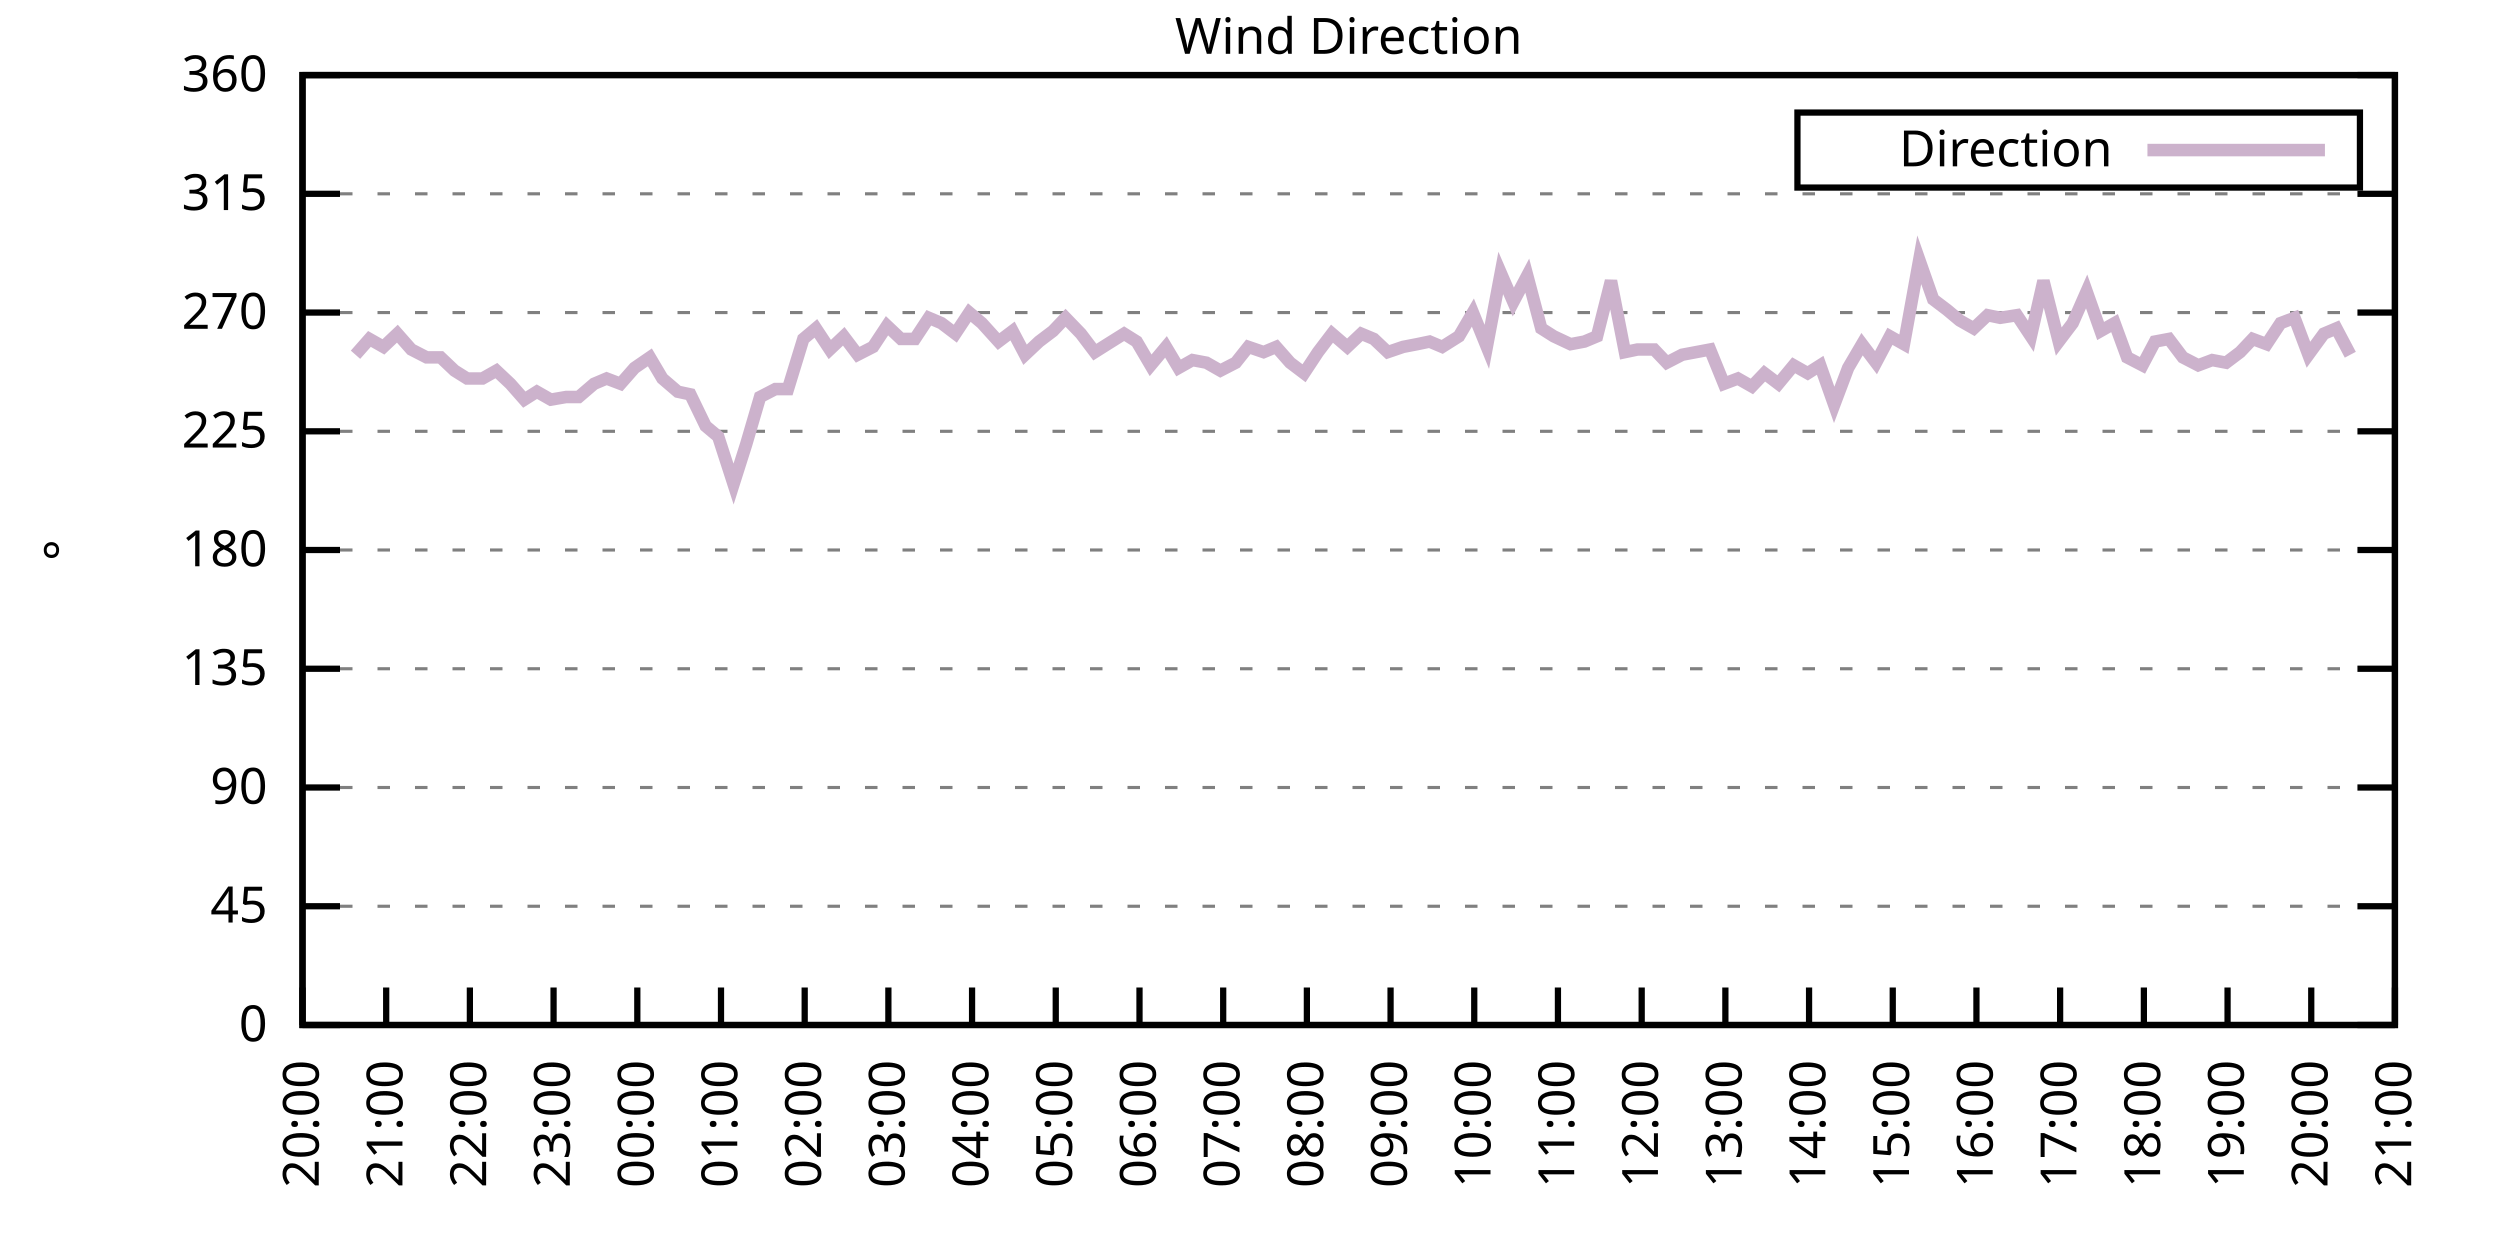
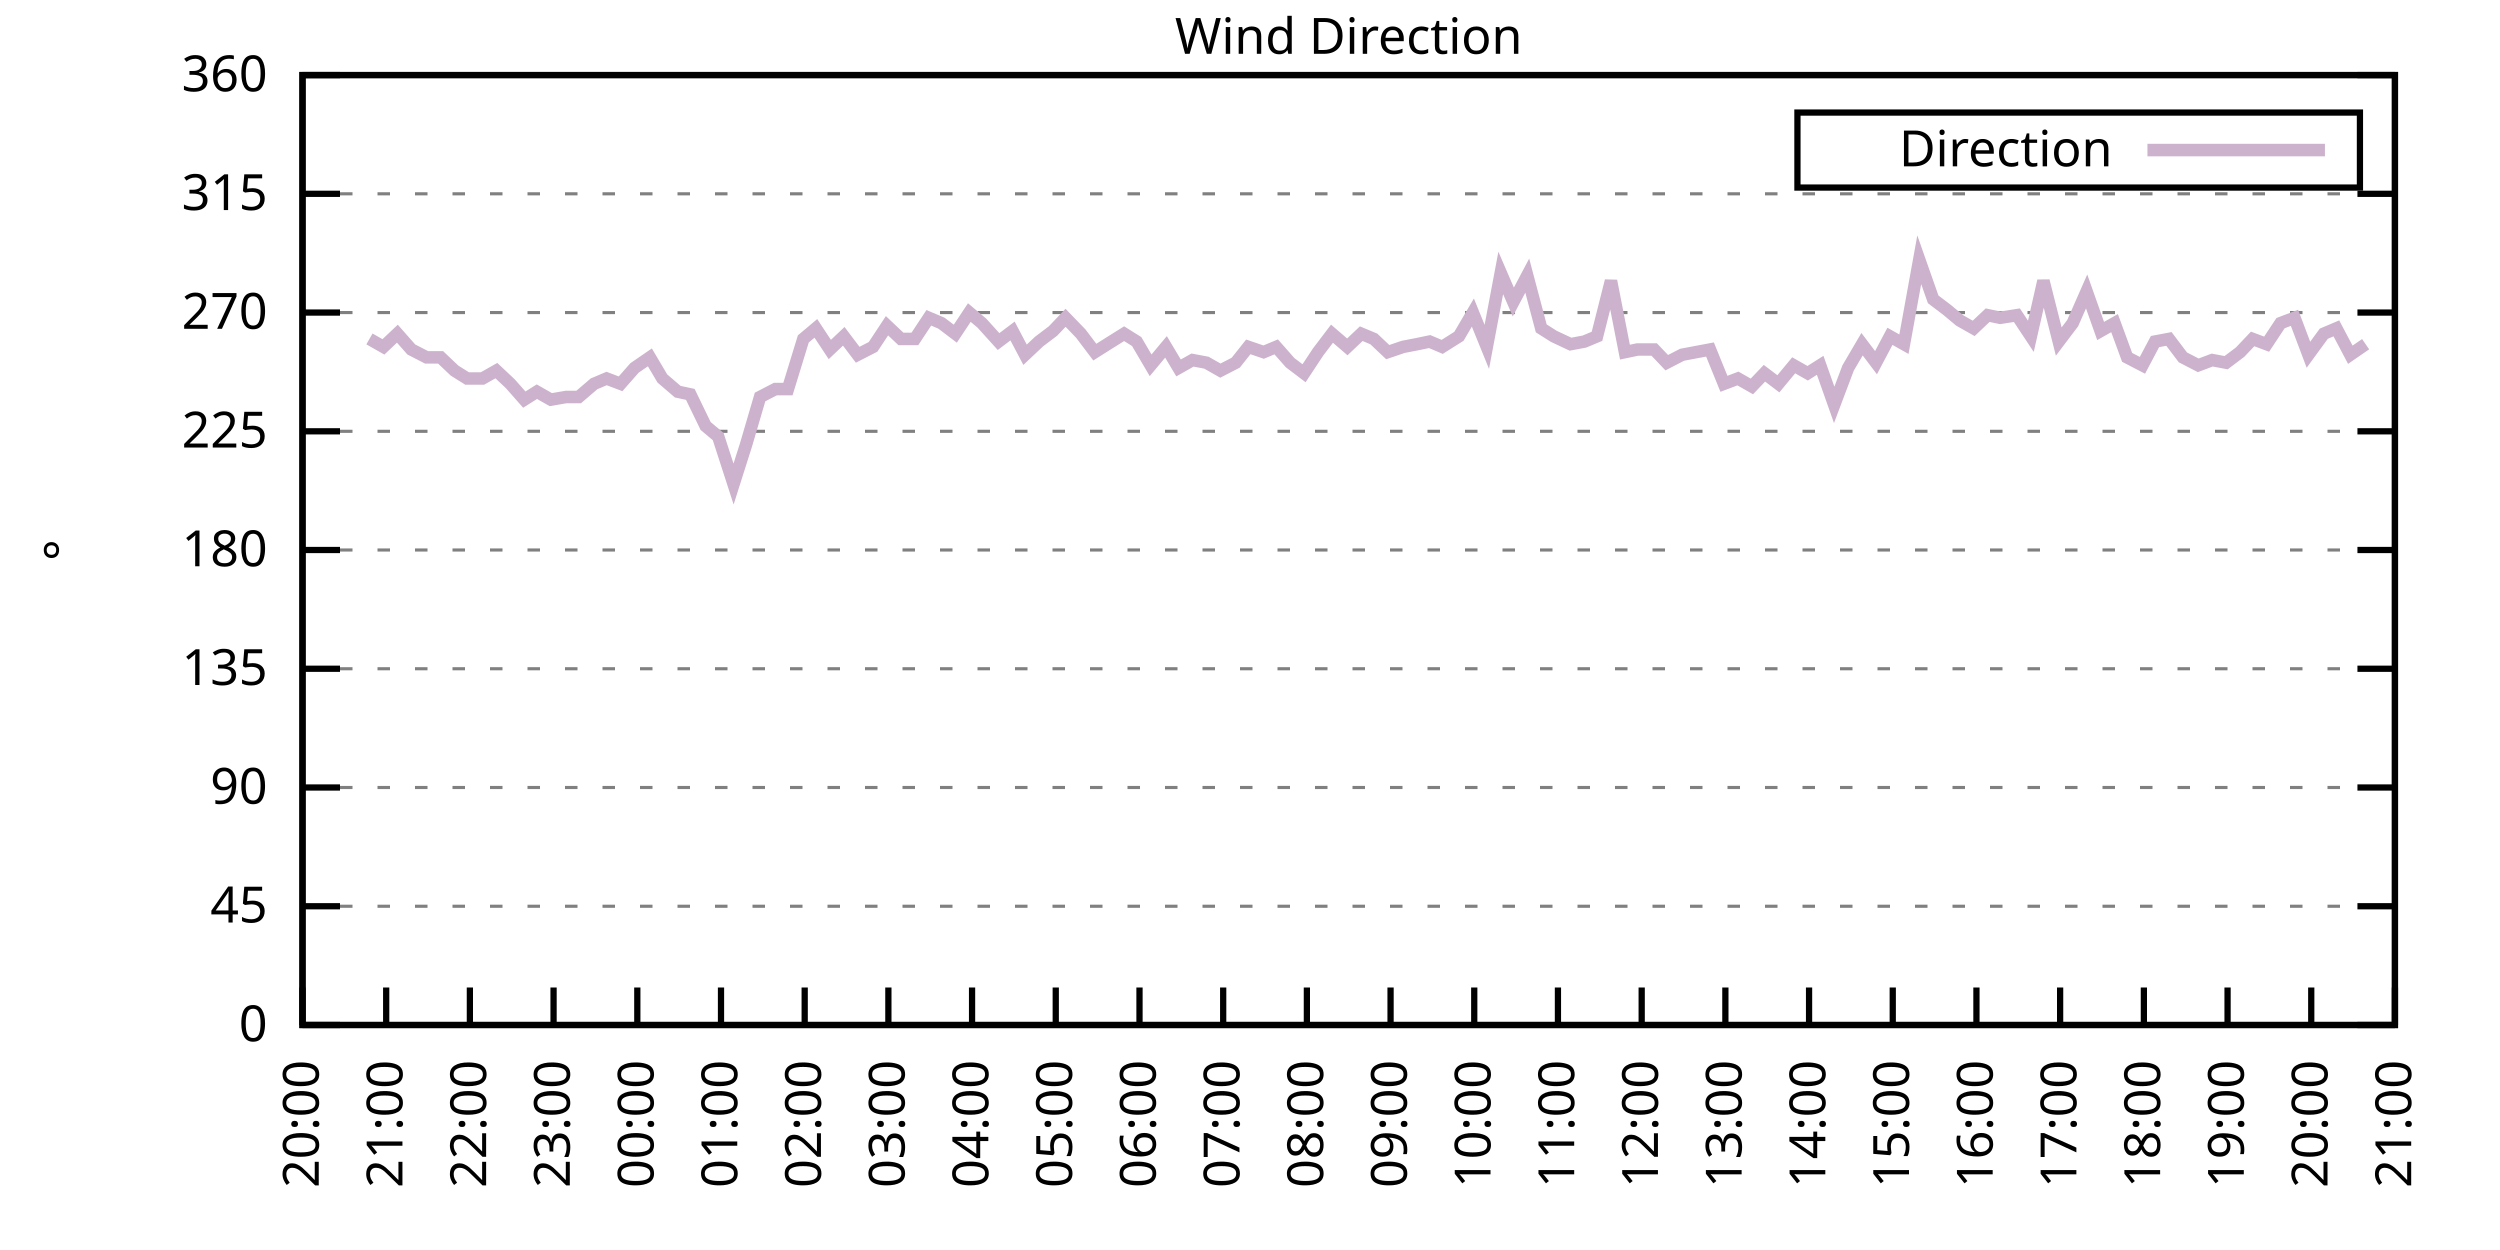
<svg xmlns="http://www.w3.org/2000/svg" xmlns:xlink="http://www.w3.org/1999/xlink" width="400" height="200" viewBox="0 0 400 200">
  <g id="gnuplot_canvas">
    <rect x="0" y="0" width="400" height="200" fill="none" />
    <defs>
      <circle id="gpDot" r="0.5" stroke-width="0.5" stroke="currentColor" />
      <path id="gpPt0" stroke-width="0.333" stroke="currentColor" d="M-1,0 h2 M0,-1 v2" />
      <path id="gpPt1" stroke-width="0.333" stroke="currentColor" d="M-1,-1 L1,1 M1,-1 L-1,1" />
      <path id="gpPt2" stroke-width="0.333" stroke="currentColor" d="M-1,0 L1,0 M0,-1 L0,1 M-1,-1 L1,1 M-1,1 L1,-1" />
      <rect id="gpPt3" stroke-width="0.333" stroke="currentColor" x="-1" y="-1" width="2" height="2" />
      <rect id="gpPt4" stroke-width="0.333" stroke="currentColor" fill="currentColor" x="-1" y="-1" width="2" height="2" />
      <circle id="gpPt5" stroke-width="0.333" stroke="currentColor" cx="0" cy="0" r="1" />
      <use xlink:href="#gpPt5" id="gpPt6" fill="currentColor" stroke="none" />
      <path id="gpPt7" stroke-width="0.333" stroke="currentColor" d="M0,-1.33 L-1.33,0.67 L1.33,0.67 z" />
      <use xlink:href="#gpPt7" id="gpPt8" fill="currentColor" stroke="none" />
      <use xlink:href="#gpPt7" id="gpPt9" stroke="currentColor" transform="rotate(180)" />
      <use xlink:href="#gpPt9" id="gpPt10" fill="currentColor" stroke="none" />
      <use xlink:href="#gpPt3" id="gpPt11" stroke="currentColor" transform="rotate(45)" />
      <use xlink:href="#gpPt11" id="gpPt12" fill="currentColor" stroke="none" />
      <path id="gpPt13" stroke-width="0.333" stroke="currentColor" d="M0,1.330 L1.265,0.411 L0.782,-1.067 L-0.782,-1.076 L-1.265,0.411 z" />
      <use xlink:href="#gpPt13" id="gpPt14" fill="currentColor" stroke="none" />
      <filter id="textbox" filterUnits="objectBoundingBox" x="0" y="0" height="1" width="1">
        <feFlood flood-color="white" flood-opacity="1" result="bgnd" />
        <feComposite in="SourceGraphic" in2="bgnd" operator="atop" />
      </filter>
      <filter id="greybox" filterUnits="objectBoundingBox" x="0" y="0" height="1" width="1">
        <feFlood flood-color="lightgrey" flood-opacity="1" result="grey" />
        <feComposite in="SourceGraphic" in2="grey" operator="atop" />
      </filter>
    </defs>
    <g fill="none" color="white" stroke="currentColor" stroke-width="1.00" stroke-linecap="butt" stroke-linejoin="miter">
</g>
    <g fill="none" color="black" stroke="currentColor" stroke-width="1.00" stroke-linecap="butt" stroke-linejoin="miter">
      <g stroke="none" shape-rendering="crispEdges">
        <polygon fill="rgb(255, 255, 255)" points="48.40,164.00 383.18,164.00 383.18,12.02 48.40,12.02 " />
      </g>
    </g>
    <g fill="none" color="black" stroke="currentColor" stroke-width="1.00" stroke-linecap="butt" stroke-linejoin="miter">
</g>
    <g fill="none" color="black" stroke="black" stroke-width="0.50" stroke-linecap="butt" stroke-linejoin="miter">
</g>
    <g fill="none" color="gray" stroke="currentColor" stroke-width="0.50" stroke-linecap="butt" stroke-linejoin="miter">
      <path stroke="gray" stroke-dasharray="2,4" class="gridline" d="M48.40,164.00 L383.19,164.00  " />
    </g>
    <g fill="none" color="gray" stroke="gray" stroke-width="1.00" stroke-linecap="butt" stroke-linejoin="miter">
</g>
    <g fill="none" color="black" stroke="currentColor" stroke-width="1.00" stroke-linecap="butt" stroke-linejoin="miter">
      <path stroke="black" d="M48.40,164.00 L54.40,164.00 M383.19,164.00 L377.19,164.00  " />
      <g transform="translate(42.80,166.60)" stroke="none" fill="black" font-family="Sans" font-size="8.00" text-anchor="end">
        <text>
          <tspan font-family="Sans"> 0</tspan>
        </text>
      </g>
    </g>
    <g fill="none" color="black" stroke="currentColor" stroke-width="1.00" stroke-linecap="butt" stroke-linejoin="miter">
</g>
    <g fill="none" color="black" stroke="black" stroke-width="0.50" stroke-linecap="butt" stroke-linejoin="miter">
</g>
    <g fill="none" color="gray" stroke="currentColor" stroke-width="0.50" stroke-linecap="butt" stroke-linejoin="miter">
      <path stroke="gray" stroke-dasharray="2,4" class="gridline" d="M48.40,145.00 L383.19,145.00  " />
    </g>
    <g fill="none" color="gray" stroke="gray" stroke-width="1.00" stroke-linecap="butt" stroke-linejoin="miter">
</g>
    <g fill="none" color="black" stroke="currentColor" stroke-width="1.00" stroke-linecap="butt" stroke-linejoin="miter">
      <path stroke="black" d="M48.40,145.00 L54.40,145.00 M383.19,145.00 L377.19,145.00  " />
      <g transform="translate(42.80,147.60)" stroke="none" fill="black" font-family="Sans" font-size="8.00" text-anchor="end">
        <text>
          <tspan font-family="Sans"> 45</tspan>
        </text>
      </g>
    </g>
    <g fill="none" color="black" stroke="currentColor" stroke-width="1.00" stroke-linecap="butt" stroke-linejoin="miter">
</g>
    <g fill="none" color="black" stroke="black" stroke-width="0.50" stroke-linecap="butt" stroke-linejoin="miter">
</g>
    <g fill="none" color="gray" stroke="currentColor" stroke-width="0.50" stroke-linecap="butt" stroke-linejoin="miter">
      <path stroke="gray" stroke-dasharray="2,4" class="gridline" d="M48.40,126.00 L383.19,126.00  " />
    </g>
    <g fill="none" color="gray" stroke="gray" stroke-width="1.00" stroke-linecap="butt" stroke-linejoin="miter">
</g>
    <g fill="none" color="black" stroke="currentColor" stroke-width="1.00" stroke-linecap="butt" stroke-linejoin="miter">
      <path stroke="black" d="M48.40,126.00 L54.40,126.00 M383.19,126.00 L377.19,126.00  " />
      <g transform="translate(42.80,128.60)" stroke="none" fill="black" font-family="Sans" font-size="8.00" text-anchor="end">
        <text>
          <tspan font-family="Sans"> 90</tspan>
        </text>
      </g>
    </g>
    <g fill="none" color="black" stroke="currentColor" stroke-width="1.00" stroke-linecap="butt" stroke-linejoin="miter">
</g>
    <g fill="none" color="black" stroke="black" stroke-width="0.50" stroke-linecap="butt" stroke-linejoin="miter">
</g>
    <g fill="none" color="gray" stroke="currentColor" stroke-width="0.50" stroke-linecap="butt" stroke-linejoin="miter">
      <path stroke="gray" stroke-dasharray="2,4" class="gridline" d="M48.40,107.00 L383.19,107.00  " />
    </g>
    <g fill="none" color="gray" stroke="gray" stroke-width="1.00" stroke-linecap="butt" stroke-linejoin="miter">
</g>
    <g fill="none" color="black" stroke="currentColor" stroke-width="1.00" stroke-linecap="butt" stroke-linejoin="miter">
      <path stroke="black" d="M48.40,107.00 L54.40,107.00 M383.19,107.00 L377.19,107.00  " />
      <g transform="translate(42.80,109.60)" stroke="none" fill="black" font-family="Sans" font-size="8.00" text-anchor="end">
        <text>
          <tspan font-family="Sans"> 135</tspan>
        </text>
      </g>
    </g>
    <g fill="none" color="black" stroke="currentColor" stroke-width="1.00" stroke-linecap="butt" stroke-linejoin="miter">
</g>
    <g fill="none" color="black" stroke="black" stroke-width="0.50" stroke-linecap="butt" stroke-linejoin="miter">
</g>
    <g fill="none" color="gray" stroke="currentColor" stroke-width="0.50" stroke-linecap="butt" stroke-linejoin="miter">
      <path stroke="gray" stroke-dasharray="2,4" class="gridline" d="M48.40,88.00 L383.19,88.00  " />
    </g>
    <g fill="none" color="gray" stroke="gray" stroke-width="1.00" stroke-linecap="butt" stroke-linejoin="miter">
</g>
    <g fill="none" color="black" stroke="currentColor" stroke-width="1.00" stroke-linecap="butt" stroke-linejoin="miter">
      <path stroke="black" d="M48.40,88.00 L54.40,88.00 M383.19,88.00 L377.19,88.00  " />
      <g transform="translate(42.80,90.60)" stroke="none" fill="black" font-family="Sans" font-size="8.00" text-anchor="end">
        <text>
          <tspan font-family="Sans"> 180</tspan>
        </text>
      </g>
    </g>
    <g fill="none" color="black" stroke="currentColor" stroke-width="1.00" stroke-linecap="butt" stroke-linejoin="miter">
</g>
    <g fill="none" color="black" stroke="black" stroke-width="0.50" stroke-linecap="butt" stroke-linejoin="miter">
</g>
    <g fill="none" color="gray" stroke="currentColor" stroke-width="0.50" stroke-linecap="butt" stroke-linejoin="miter">
      <path stroke="gray" stroke-dasharray="2,4" class="gridline" d="M48.40,69.01 L383.19,69.01  " />
    </g>
    <g fill="none" color="gray" stroke="gray" stroke-width="1.00" stroke-linecap="butt" stroke-linejoin="miter">
</g>
    <g fill="none" color="black" stroke="currentColor" stroke-width="1.00" stroke-linecap="butt" stroke-linejoin="miter">
      <path stroke="black" d="M48.40,69.01 L54.40,69.01 M383.19,69.01 L377.19,69.01  " />
      <g transform="translate(42.80,71.61)" stroke="none" fill="black" font-family="Sans" font-size="8.00" text-anchor="end">
        <text>
          <tspan font-family="Sans"> 225</tspan>
        </text>
      </g>
    </g>
    <g fill="none" color="black" stroke="currentColor" stroke-width="1.00" stroke-linecap="butt" stroke-linejoin="miter">
</g>
    <g fill="none" color="black" stroke="black" stroke-width="0.50" stroke-linecap="butt" stroke-linejoin="miter">
</g>
    <g fill="none" color="gray" stroke="currentColor" stroke-width="0.50" stroke-linecap="butt" stroke-linejoin="miter">
      <path stroke="gray" stroke-dasharray="2,4" class="gridline" d="M48.40,50.01 L383.19,50.01  " />
    </g>
    <g fill="none" color="gray" stroke="gray" stroke-width="1.00" stroke-linecap="butt" stroke-linejoin="miter">
</g>
    <g fill="none" color="black" stroke="currentColor" stroke-width="1.00" stroke-linecap="butt" stroke-linejoin="miter">
      <path stroke="black" d="M48.40,50.01 L54.40,50.01 M383.19,50.01 L377.19,50.01  " />
      <g transform="translate(42.80,52.61)" stroke="none" fill="black" font-family="Sans" font-size="8.00" text-anchor="end">
        <text>
          <tspan font-family="Sans"> 270</tspan>
        </text>
      </g>
    </g>
    <g fill="none" color="black" stroke="currentColor" stroke-width="1.00" stroke-linecap="butt" stroke-linejoin="miter">
</g>
    <g fill="none" color="black" stroke="black" stroke-width="0.50" stroke-linecap="butt" stroke-linejoin="miter">
</g>
    <g fill="none" color="gray" stroke="currentColor" stroke-width="0.50" stroke-linecap="butt" stroke-linejoin="miter">
      <path stroke="gray" stroke-dasharray="2,4" class="gridline" d="M48.40,31.01 L383.19,31.01  " />
    </g>
    <g fill="none" color="gray" stroke="gray" stroke-width="1.00" stroke-linecap="butt" stroke-linejoin="miter">
</g>
    <g fill="none" color="black" stroke="currentColor" stroke-width="1.00" stroke-linecap="butt" stroke-linejoin="miter">
      <path stroke="black" d="M48.40,31.01 L54.40,31.01 M383.19,31.01 L377.19,31.01  " />
      <g transform="translate(42.80,33.61)" stroke="none" fill="black" font-family="Sans" font-size="8.00" text-anchor="end">
        <text>
          <tspan font-family="Sans"> 315</tspan>
        </text>
      </g>
    </g>
    <g fill="none" color="black" stroke="currentColor" stroke-width="1.00" stroke-linecap="butt" stroke-linejoin="miter">
</g>
    <g fill="none" color="black" stroke="black" stroke-width="0.50" stroke-linecap="butt" stroke-linejoin="miter">
</g>
    <g fill="none" color="gray" stroke="currentColor" stroke-width="0.50" stroke-linecap="butt" stroke-linejoin="miter">
      <path stroke="gray" stroke-dasharray="2,4" class="gridline" d="M48.40,12.01 L383.19,12.01  " />
    </g>
    <g fill="none" color="gray" stroke="gray" stroke-width="1.00" stroke-linecap="butt" stroke-linejoin="miter">
</g>
    <g fill="none" color="black" stroke="currentColor" stroke-width="1.00" stroke-linecap="butt" stroke-linejoin="miter">
      <path stroke="black" d="M48.40,12.01 L54.40,12.01 M383.19,12.01 L377.19,12.01  " />
      <g transform="translate(42.80,14.61)" stroke="none" fill="black" font-family="Sans" font-size="8.00" text-anchor="end">
        <text>
          <tspan font-family="Sans"> 360</tspan>
        </text>
      </g>
    </g>
    <g fill="none" color="black" stroke="currentColor" stroke-width="1.00" stroke-linecap="butt" stroke-linejoin="miter">
      <path stroke="black" d="M48.40,164.00 L48.40,158.00  " />
      <g transform="translate(51.00,169.60) rotate(270.00)" stroke="none" fill="black" font-family="Sans" font-size="8.00" text-anchor="end">
        <text>
          <tspan font-family="Sans">20:00</tspan>
        </text>
      </g>
    </g>
    <g fill="none" color="black" stroke="currentColor" stroke-width="1.00" stroke-linecap="butt" stroke-linejoin="miter">
      <path stroke="black" d="M61.79,164.00 L61.79,158.00  " />
      <g transform="translate(64.39,169.60) rotate(270.00)" stroke="none" fill="black" font-family="Sans" font-size="8.00" text-anchor="end">
        <text>
          <tspan font-family="Sans">21:00</tspan>
        </text>
      </g>
    </g>
    <g fill="none" color="black" stroke="currentColor" stroke-width="1.00" stroke-linecap="butt" stroke-linejoin="miter">
      <path stroke="black" d="M75.18,164.00 L75.18,158.00  " />
      <g transform="translate(77.78,169.60) rotate(270.00)" stroke="none" fill="black" font-family="Sans" font-size="8.00" text-anchor="end">
        <text>
          <tspan font-family="Sans">22:00</tspan>
        </text>
      </g>
    </g>
    <g fill="none" color="black" stroke="currentColor" stroke-width="1.00" stroke-linecap="butt" stroke-linejoin="miter">
      <path stroke="black" d="M88.57,164.00 L88.57,158.00  " />
      <g transform="translate(91.17,169.60) rotate(270.00)" stroke="none" fill="black" font-family="Sans" font-size="8.00" text-anchor="end">
        <text>
          <tspan font-family="Sans">23:00</tspan>
        </text>
      </g>
    </g>
    <g fill="none" color="black" stroke="currentColor" stroke-width="1.00" stroke-linecap="butt" stroke-linejoin="miter">
      <path stroke="black" d="M101.97,164.00 L101.97,158.00  " />
      <g transform="translate(104.57,169.60) rotate(270.00)" stroke="none" fill="black" font-family="Sans" font-size="8.00" text-anchor="end">
        <text>
          <tspan font-family="Sans">00:00</tspan>
        </text>
      </g>
    </g>
    <g fill="none" color="black" stroke="currentColor" stroke-width="1.00" stroke-linecap="butt" stroke-linejoin="miter">
      <path stroke="black" d="M115.36,164.00 L115.36,158.00  " />
      <g transform="translate(117.96,169.60) rotate(270.00)" stroke="none" fill="black" font-family="Sans" font-size="8.00" text-anchor="end">
        <text>
          <tspan font-family="Sans">01:00</tspan>
        </text>
      </g>
    </g>
    <g fill="none" color="black" stroke="currentColor" stroke-width="1.00" stroke-linecap="butt" stroke-linejoin="miter">
      <path stroke="black" d="M128.75,164.00 L128.75,158.00  " />
      <g transform="translate(131.35,169.60) rotate(270.00)" stroke="none" fill="black" font-family="Sans" font-size="8.00" text-anchor="end">
        <text>
          <tspan font-family="Sans">02:00</tspan>
        </text>
      </g>
    </g>
    <g fill="none" color="black" stroke="currentColor" stroke-width="1.00" stroke-linecap="butt" stroke-linejoin="miter">
      <path stroke="black" d="M142.14,164.00 L142.14,158.00  " />
      <g transform="translate(144.74,169.60) rotate(270.00)" stroke="none" fill="black" font-family="Sans" font-size="8.00" text-anchor="end">
        <text>
          <tspan font-family="Sans">03:00</tspan>
        </text>
      </g>
    </g>
    <g fill="none" color="black" stroke="currentColor" stroke-width="1.00" stroke-linecap="butt" stroke-linejoin="miter">
      <path stroke="black" d="M155.53,164.00 L155.53,158.00  " />
      <g transform="translate(158.13,169.60) rotate(270.00)" stroke="none" fill="black" font-family="Sans" font-size="8.00" text-anchor="end">
        <text>
          <tspan font-family="Sans">04:00</tspan>
        </text>
      </g>
    </g>
    <g fill="none" color="black" stroke="currentColor" stroke-width="1.00" stroke-linecap="butt" stroke-linejoin="miter">
      <path stroke="black" d="M168.92,164.00 L168.92,158.00  " />
      <g transform="translate(171.52,169.60) rotate(270.00)" stroke="none" fill="black" font-family="Sans" font-size="8.00" text-anchor="end">
        <text>
          <tspan font-family="Sans">05:00</tspan>
        </text>
      </g>
    </g>
    <g fill="none" color="black" stroke="currentColor" stroke-width="1.00" stroke-linecap="butt" stroke-linejoin="miter">
      <path stroke="black" d="M182.32,164.00 L182.32,158.00  " />
      <g transform="translate(184.92,169.60) rotate(270.00)" stroke="none" fill="black" font-family="Sans" font-size="8.00" text-anchor="end">
        <text>
          <tspan font-family="Sans">06:00</tspan>
        </text>
      </g>
    </g>
    <g fill="none" color="black" stroke="currentColor" stroke-width="1.00" stroke-linecap="butt" stroke-linejoin="miter">
      <path stroke="black" d="M195.71,164.00 L195.71,158.00  " />
      <g transform="translate(198.31,169.60) rotate(270.00)" stroke="none" fill="black" font-family="Sans" font-size="8.00" text-anchor="end">
        <text>
          <tspan font-family="Sans">07:00</tspan>
        </text>
      </g>
    </g>
    <g fill="none" color="black" stroke="currentColor" stroke-width="1.00" stroke-linecap="butt" stroke-linejoin="miter">
      <path stroke="black" d="M209.10,164.00 L209.10,158.00  " />
      <g transform="translate(211.70,169.60) rotate(270.00)" stroke="none" fill="black" font-family="Sans" font-size="8.00" text-anchor="end">
        <text>
          <tspan font-family="Sans">08:00</tspan>
        </text>
      </g>
    </g>
    <g fill="none" color="black" stroke="currentColor" stroke-width="1.00" stroke-linecap="butt" stroke-linejoin="miter">
      <path stroke="black" d="M222.49,164.00 L222.49,158.00  " />
      <g transform="translate(225.09,169.60) rotate(270.00)" stroke="none" fill="black" font-family="Sans" font-size="8.00" text-anchor="end">
        <text>
          <tspan font-family="Sans">09:00</tspan>
        </text>
      </g>
    </g>
    <g fill="none" color="black" stroke="currentColor" stroke-width="1.00" stroke-linecap="butt" stroke-linejoin="miter">
      <path stroke="black" d="M235.88,164.00 L235.88,158.00  " />
      <g transform="translate(238.48,169.60) rotate(270.00)" stroke="none" fill="black" font-family="Sans" font-size="8.00" text-anchor="end">
        <text>
          <tspan font-family="Sans">10:00</tspan>
        </text>
      </g>
    </g>
    <g fill="none" color="black" stroke="currentColor" stroke-width="1.00" stroke-linecap="butt" stroke-linejoin="miter">
      <path stroke="black" d="M249.27,164.00 L249.27,158.00  " />
      <g transform="translate(251.87,169.60) rotate(270.00)" stroke="none" fill="black" font-family="Sans" font-size="8.00" text-anchor="end">
        <text>
          <tspan font-family="Sans">11:00</tspan>
        </text>
      </g>
    </g>
    <g fill="none" color="black" stroke="currentColor" stroke-width="1.00" stroke-linecap="butt" stroke-linejoin="miter">
      <path stroke="black" d="M262.67,164.00 L262.67,158.00  " />
      <g transform="translate(265.27,169.60) rotate(270.00)" stroke="none" fill="black" font-family="Sans" font-size="8.00" text-anchor="end">
        <text>
          <tspan font-family="Sans">12:00</tspan>
        </text>
      </g>
    </g>
    <g fill="none" color="black" stroke="currentColor" stroke-width="1.00" stroke-linecap="butt" stroke-linejoin="miter">
      <path stroke="black" d="M276.06,164.00 L276.06,158.00  " />
      <g transform="translate(278.66,169.60) rotate(270.00)" stroke="none" fill="black" font-family="Sans" font-size="8.00" text-anchor="end">
        <text>
          <tspan font-family="Sans">13:00</tspan>
        </text>
      </g>
    </g>
    <g fill="none" color="black" stroke="currentColor" stroke-width="1.00" stroke-linecap="butt" stroke-linejoin="miter">
      <path stroke="black" d="M289.45,164.00 L289.45,158.00  " />
      <g transform="translate(292.05,169.60) rotate(270.00)" stroke="none" fill="black" font-family="Sans" font-size="8.00" text-anchor="end">
        <text>
          <tspan font-family="Sans">14:00</tspan>
        </text>
      </g>
    </g>
    <g fill="none" color="black" stroke="currentColor" stroke-width="1.00" stroke-linecap="butt" stroke-linejoin="miter">
      <path stroke="black" d="M302.84,164.00 L302.84,158.00  " />
      <g transform="translate(305.44,169.60) rotate(270.00)" stroke="none" fill="black" font-family="Sans" font-size="8.00" text-anchor="end">
        <text>
          <tspan font-family="Sans">15:00</tspan>
        </text>
      </g>
    </g>
    <g fill="none" color="black" stroke="currentColor" stroke-width="1.00" stroke-linecap="butt" stroke-linejoin="miter">
      <path stroke="black" d="M316.23,164.00 L316.23,158.00  " />
      <g transform="translate(318.83,169.60) rotate(270.00)" stroke="none" fill="black" font-family="Sans" font-size="8.00" text-anchor="end">
        <text>
          <tspan font-family="Sans">16:00</tspan>
        </text>
      </g>
    </g>
    <g fill="none" color="black" stroke="currentColor" stroke-width="1.00" stroke-linecap="butt" stroke-linejoin="miter">
      <path stroke="black" d="M329.62,164.00 L329.62,158.00  " />
      <g transform="translate(332.22,169.60) rotate(270.00)" stroke="none" fill="black" font-family="Sans" font-size="8.00" text-anchor="end">
        <text>
          <tspan font-family="Sans">17:00</tspan>
        </text>
      </g>
    </g>
    <g fill="none" color="black" stroke="currentColor" stroke-width="1.00" stroke-linecap="butt" stroke-linejoin="miter">
      <path stroke="black" d="M343.02,164.00 L343.02,158.00  " />
      <g transform="translate(345.62,169.60) rotate(270.00)" stroke="none" fill="black" font-family="Sans" font-size="8.00" text-anchor="end">
        <text>
          <tspan font-family="Sans">18:00</tspan>
        </text>
      </g>
    </g>
    <g fill="none" color="black" stroke="currentColor" stroke-width="1.00" stroke-linecap="butt" stroke-linejoin="miter">
      <path stroke="black" d="M356.41,164.00 L356.41,158.00  " />
      <g transform="translate(359.01,169.60) rotate(270.00)" stroke="none" fill="black" font-family="Sans" font-size="8.00" text-anchor="end">
        <text>
          <tspan font-family="Sans">19:00</tspan>
        </text>
      </g>
    </g>
    <g fill="none" color="black" stroke="currentColor" stroke-width="1.00" stroke-linecap="butt" stroke-linejoin="miter">
      <path stroke="black" d="M369.80,164.00 L369.80,158.00  " />
      <g transform="translate(372.40,169.60) rotate(270.00)" stroke="none" fill="black" font-family="Sans" font-size="8.00" text-anchor="end">
        <text>
          <tspan font-family="Sans">20:00</tspan>
        </text>
      </g>
    </g>
    <g fill="none" color="black" stroke="currentColor" stroke-width="1.00" stroke-linecap="butt" stroke-linejoin="miter">
      <path stroke="black" d="M383.19,164.00 L383.19,158.00  " />
      <g transform="translate(385.79,169.60) rotate(270.00)" stroke="none" fill="black" font-family="Sans" font-size="8.00" text-anchor="end">
        <text>
          <tspan font-family="Sans">21:00</tspan>
        </text>
      </g>
    </g>
    <g fill="none" color="black" stroke="currentColor" stroke-width="1.00" stroke-linecap="butt" stroke-linejoin="miter">
</g>
    <g fill="none" color="black" stroke="currentColor" stroke-width="1.00" stroke-linecap="butt" stroke-linejoin="miter">
      <path stroke="black" d="M48.40,12.01 L48.40,164.00 L383.19,164.00 L383.19,12.01 L48.40,12.01 Z  " />
    </g>
    <g fill="none" color="black" stroke="currentColor" stroke-width="1.00" stroke-linecap="butt" stroke-linejoin="miter">
</g>
    <g fill="none" color="black" stroke="currentColor" stroke-width="1.00" stroke-linecap="butt" stroke-linejoin="miter">
      <path stroke="black" d="M287.59,30.01 L287.59,18.01 L377.59,18.01 L377.59,30.01 L287.59,30.01 Z  " />
    </g>
    <g id="Wind_direction_plot_1">
      <g fill="none" color="white" stroke="black" stroke-width="2.00" stroke-linecap="butt" stroke-linejoin="miter">
</g>
      <g fill="none" color="black" stroke="currentColor" stroke-width="2.00" stroke-linecap="butt" stroke-linejoin="miter">
        <g transform="translate(337.99,26.61)" stroke="none" fill="black" font-family="Sans" font-size="8.00" text-anchor="end">
          <text>
            <tspan font-family="Sans">Direction</tspan>
          </text>
        </g>
      </g>
      <g fill="none" color="black" stroke="currentColor" stroke-width="2.00" stroke-linecap="butt" stroke-linejoin="miter">
-         <path stroke="rgb(204, 178, 204)" d="M343.59,24.01 L371.99,24.01 M56.88,56.76 L59.11,54.23 L61.35,55.50 L63.58,53.39 L65.81,55.92 L68.26,57.18   L70.50,57.18 L72.73,59.30 L74.74,60.56 L77.19,60.56 L79.42,59.30 L81.66,61.41 L83.89,63.94 L85.90,62.67   L88.13,63.94 L90.58,63.52 L92.59,63.52 L95.05,61.41 L97.06,60.56 L99.29,61.41 L101.52,58.87 L103.98,57.18   L105.98,60.56 L108.44,62.67 L110.45,63.10 L112.90,68.16 L114.91,69.85 L117.37,77.45 L119.38,71.12 L121.61,63.52   L124.06,62.25 L126.07,62.25 L128.53,54.23 L130.54,52.54 L132.77,55.92 L135.00,53.81 L137.23,56.76 L139.69,55.50   L141.92,52.12 L144.15,54.23 L146.38,54.23 L148.61,50.85 L150.62,51.70 L152.85,53.39 L155.09,50.01 L157.10,51.70   L159.77,54.65 L162.01,52.96 L164.01,56.76 L166.25,54.65 L168.48,52.96 L170.49,50.85 L172.94,53.39 L175.17,56.34   L177.18,55.07 L179.86,53.39 L181.87,54.65 L184.10,58.45 L186.56,55.50 L188.57,58.87 L190.80,57.61 L193.03,58.03   L195.26,59.30 L197.72,58.03 L199.73,55.50 L202.18,56.34 L204.19,55.50 L206.42,58.03 L208.65,59.72 L210.88,56.34   L213.12,53.39 L215.57,55.50 L217.80,53.39 L219.81,54.23 L222.04,56.34 L224.50,55.50 L226.73,55.07 L228.74,54.65   L230.75,55.50 L233.43,53.81 L235.66,50.01 L237.89,55.50 L240.12,43.67 L242.13,48.32 L244.36,44.10 L246.60,52.54   L248.60,53.81 L251.28,55.07 L253.51,54.65 L255.52,53.81 L257.76,44.94 L259.99,56.34 L262.00,55.92 L264.67,55.92   L266.68,58.03 L269.14,56.76 L271.37,56.34 L273.60,55.92 L275.83,61.41 L278.07,60.56 L280.30,61.83 L282.31,59.72   L284.54,61.41 L286.99,58.45 L289.23,59.72 L291.23,58.45 L293.47,64.78 L295.70,58.87 L297.93,55.07 L300.16,58.03   L302.39,53.81 L304.63,55.07 L307.08,41.56 L309.31,47.90 L311.54,49.59 L313.55,51.27 L315.79,52.54 L318.02,50.43   L320.03,50.85 L322.70,50.43 L324.94,53.81 L326.95,44.94 L329.40,54.65 L331.63,51.70 L333.86,46.63 L336.10,52.96   L338.33,51.70 L340.34,57.18 L342.79,58.45 L344.80,54.65 L347.03,54.23 L349.26,57.18 L351.72,58.45 L353.95,57.61   L356.18,58.03 L358.42,56.34 L360.42,54.23 L362.66,55.07 L364.89,51.70 L367.12,50.85 L369.35,56.76 L371.81,53.39   L373.82,52.54 L376.05,56.76  " />
+         <path stroke="rgb(204, 178, 204)" d="M343.59,24.01 L371.99,24.01 M59.11,54.23 L61.35,55.50 L63.58,53.39 L65.81,55.92 L68.26,57.18 L70.50,57.18   L72.73,59.30 L74.74,60.56 L77.19,60.56 L79.42,59.30 L81.66,61.41 L83.89,63.94 L85.90,62.67 L88.13,63.94   L90.58,63.52 L92.59,63.52 L95.05,61.41 L97.06,60.56 L99.29,61.41 L101.52,58.87 L103.98,57.18 L105.98,60.56   L108.44,62.67 L110.45,63.10 L112.90,68.16 L114.91,69.85 L117.37,77.45 L119.38,71.12 L121.61,63.52 L124.06,62.25   L126.07,62.25 L128.53,54.23 L130.54,52.54 L132.77,55.92 L135.00,53.81 L137.23,56.76 L139.69,55.50 L141.92,52.12   L144.15,54.23 L146.38,54.23 L148.61,50.85 L150.62,51.70 L152.85,53.39 L155.09,50.01 L157.10,51.70 L159.77,54.65   L162.01,52.96 L164.01,56.76 L166.25,54.65 L168.48,52.96 L170.49,50.85 L172.94,53.39 L175.17,56.34 L177.18,55.07   L179.86,53.39 L181.87,54.65 L184.10,58.45 L186.56,55.50 L188.57,58.87 L190.80,57.61 L193.03,58.03 L195.26,59.30   L197.72,58.03 L199.73,55.50 L202.18,56.34 L204.19,55.50 L206.42,58.03 L208.65,59.72 L210.88,56.34 L213.12,53.39   L215.57,55.50 L217.80,53.39 L219.81,54.23 L222.04,56.34 L224.50,55.50 L226.73,55.07 L228.74,54.65 L230.75,55.50   L233.43,53.81 L235.66,50.01 L237.89,55.50 L240.12,43.67 L242.13,48.32 L244.36,44.10 L246.60,52.54 L248.60,53.81   L251.28,55.07 L253.51,54.65 L255.52,53.81 L257.76,44.94 L259.99,56.34 L262.00,55.92 L264.67,55.92 L266.68,58.03   L269.14,56.76 L271.37,56.34 L273.60,55.92 L275.83,61.41 L278.07,60.56 L280.30,61.83 L282.31,59.72 L284.54,61.41   L286.99,58.45 L289.23,59.72 L291.23,58.45 L293.47,64.78 L295.70,58.87 L297.93,55.07 L300.16,58.03 L302.39,53.81   L304.63,55.07 L307.08,41.56 L309.31,47.90 L311.54,49.59 L313.55,51.27 L315.79,52.54 L318.02,50.43 L320.03,50.85   L322.70,50.43 L324.94,53.81 L326.95,44.94 L329.40,54.65 L331.63,51.70 L333.86,46.63 L336.10,52.96 L338.33,51.70   L340.34,57.18 L342.79,58.45 L344.80,54.65 L347.03,54.23 L349.26,57.18 L351.72,58.45 L353.95,57.61 L356.18,58.03   L358.42,56.34 L360.42,54.23 L362.66,55.07 L364.89,51.70 L367.12,50.85 L369.35,56.76 L371.81,53.39 L373.82,52.54   L376.05,56.76 L378.50,55.07  " />
      </g>
    </g>
    <g fill="none" color="black" stroke="currentColor" stroke-width="2.00" stroke-linecap="butt" stroke-linejoin="miter">
</g>
    <g fill="none" color="black" stroke="black" stroke-width="1.00" stroke-linecap="butt" stroke-linejoin="miter">
</g>
    <g fill="none" color="black" stroke="currentColor" stroke-width="1.00" stroke-linecap="butt" stroke-linejoin="miter">
      <path stroke="black" d="M48.40,12.01 L48.40,164.00 L383.19,164.00 L383.19,12.01 L48.40,12.01 Z  " />
      <g transform="translate(12.80,88.01) rotate(270.00)" stroke="none" fill="black" font-family="Sans" font-size="8.00" text-anchor="middle">
        <text>
          <tspan font-family="Sans">°</tspan>
        </text>
      </g>
    </g>
    <g fill="none" color="black" stroke="currentColor" stroke-width="1.00" stroke-linecap="butt" stroke-linejoin="miter">
</g>
    <g fill="none" color="black" stroke="currentColor" stroke-width="1.00" stroke-linecap="butt" stroke-linejoin="miter">
      <g transform="translate(215.79,8.61)" stroke="none" fill="black" font-family="Sans" font-size="8.00" text-anchor="middle">
        <text>
          <tspan font-family="Sans">Wind Direction</tspan>
        </text>
      </g>
    </g>
    <g fill="none" color="black" stroke="currentColor" stroke-width="1.00" stroke-linecap="butt" stroke-linejoin="miter">
</g>
  </g>
</svg>
